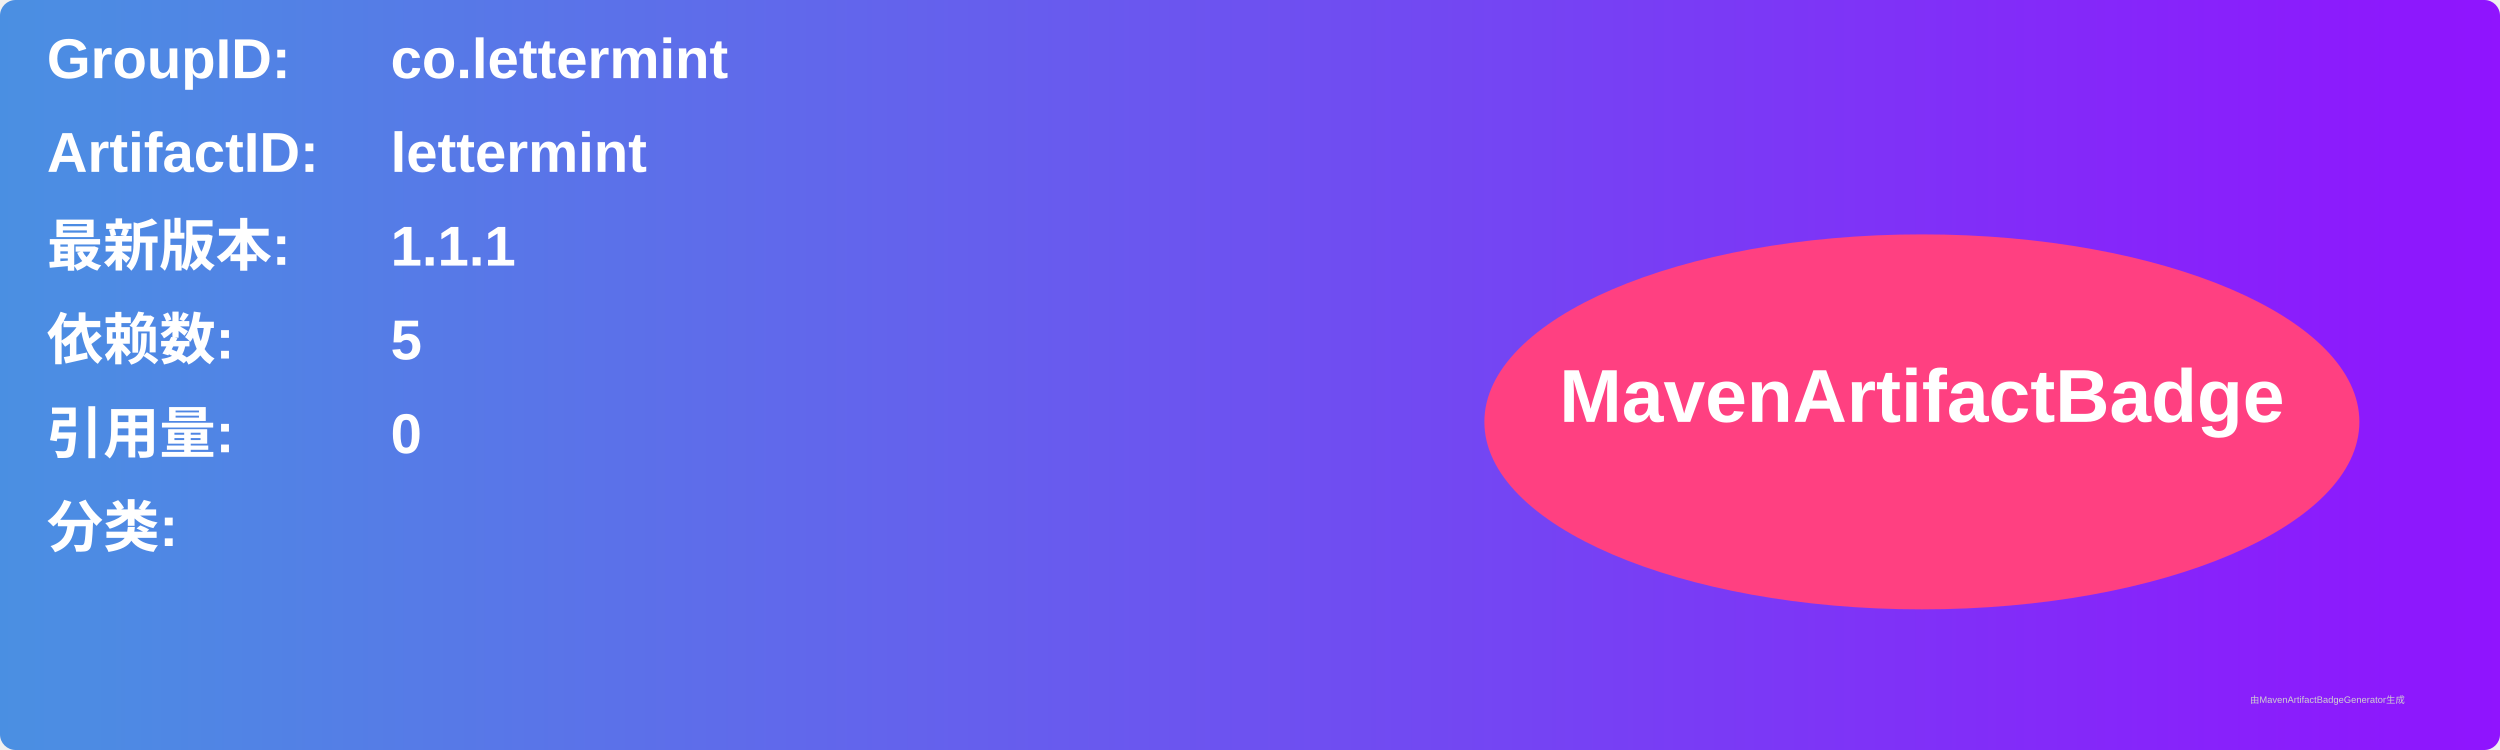
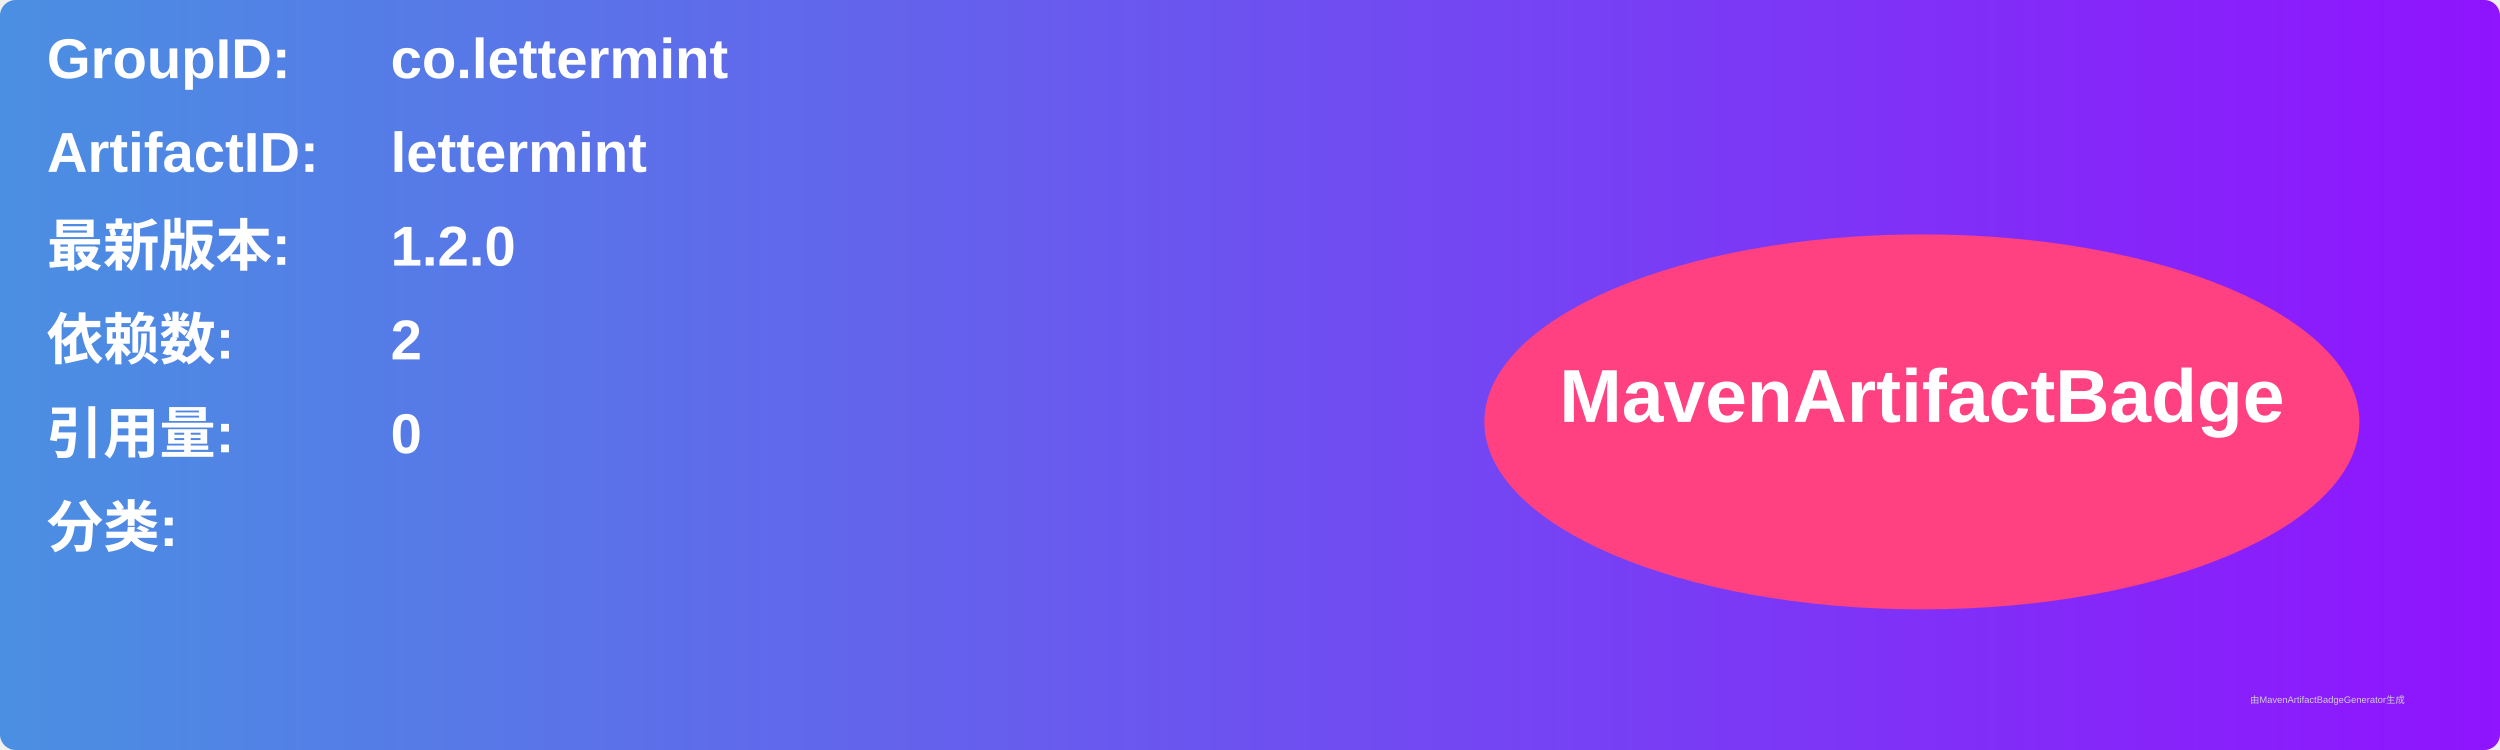
<svg xmlns="http://www.w3.org/2000/svg" width="800" height="240" viewBox="0 0 800 240">
  <linearGradient id="grad" x1="0%" y1="0%" x2="100%" y2="0%">
    <stop offset="0%" stop-color="#4a90e2" />
    <stop offset="100%" stop-color="#9013fe" />
  </linearGradient>
  <rect width="100%" height="100%" rx="5" ry="5" fill="url(#grad)" />
  <g transform="translate(15, 15)">
    <text x="0" y="10" font-family="Arial" font-size="18" fill="white" font-weight="bold" width="260">GroupID:</text>
    <text x="110" y="10" font-family="Arial" font-size="18" fill="white" font-weight="bold" width="460">co.lettermint</text>
    <text x="0" y="40" font-family="Arial" font-size="18" fill="white" font-weight="bold" width="260">ArtifactID:</text>
    <text x="110" y="40" font-family="Arial" font-size="18" fill="white" font-weight="bold" width="460">lettermint</text>
    <text x="0" y="70" font-family="Arial" font-size="18" fill="white" font-weight="bold">最新版本:</text>
    <text x="110" y="70" font-family="Arial" font-size="18" fill="white" font-weight="bold">
-       <tspan font-weight="bold">1.1.1</tspan>
+       <tspan font-weight="bold">1.2.0</tspan>
    </text>
    <text x="0" y="100" font-family="Arial" font-size="18" fill="white" font-weight="bold">依赖数: </text>
    <text x="110" y="100" font-family="Arial" font-size="18" fill="white">
-       <tspan font-weight="bold">5</tspan>
+       <tspan font-weight="bold">2</tspan>
    </text>
    <text x="0" y="130" font-family="Arial" font-size="18" fill="white" font-weight="bold">引用量: </text>
    <text x="110" y="130" font-family="Arial" font-size="18" fill="white">
      <tspan font-weight="bold">0</tspan>
    </text>
    <text x="0" y="160" font-family="Arial" font-size="18" fill="white" font-weight="bold">分类:</text>
    <text x="10" y="190" font-family="Arial" font-size="10" fill="white">
      <tspan font-weight="bold" />
    </text>
    <ellipse cx="600" cy="120" rx="140" ry="60" fill="#ff4081" />
    <text x="600" y="120" text-anchor="middle" font-family="Arial" font-size="24" fill="white" font-weight="bold">MavenArtifactBadge</text>
  </g>
  <text x="720" y="225" font-family="Arial" font-size="3" fill="#d0d0d0">由MavenArtifactBadgeGenerator生成</text>
</svg>
